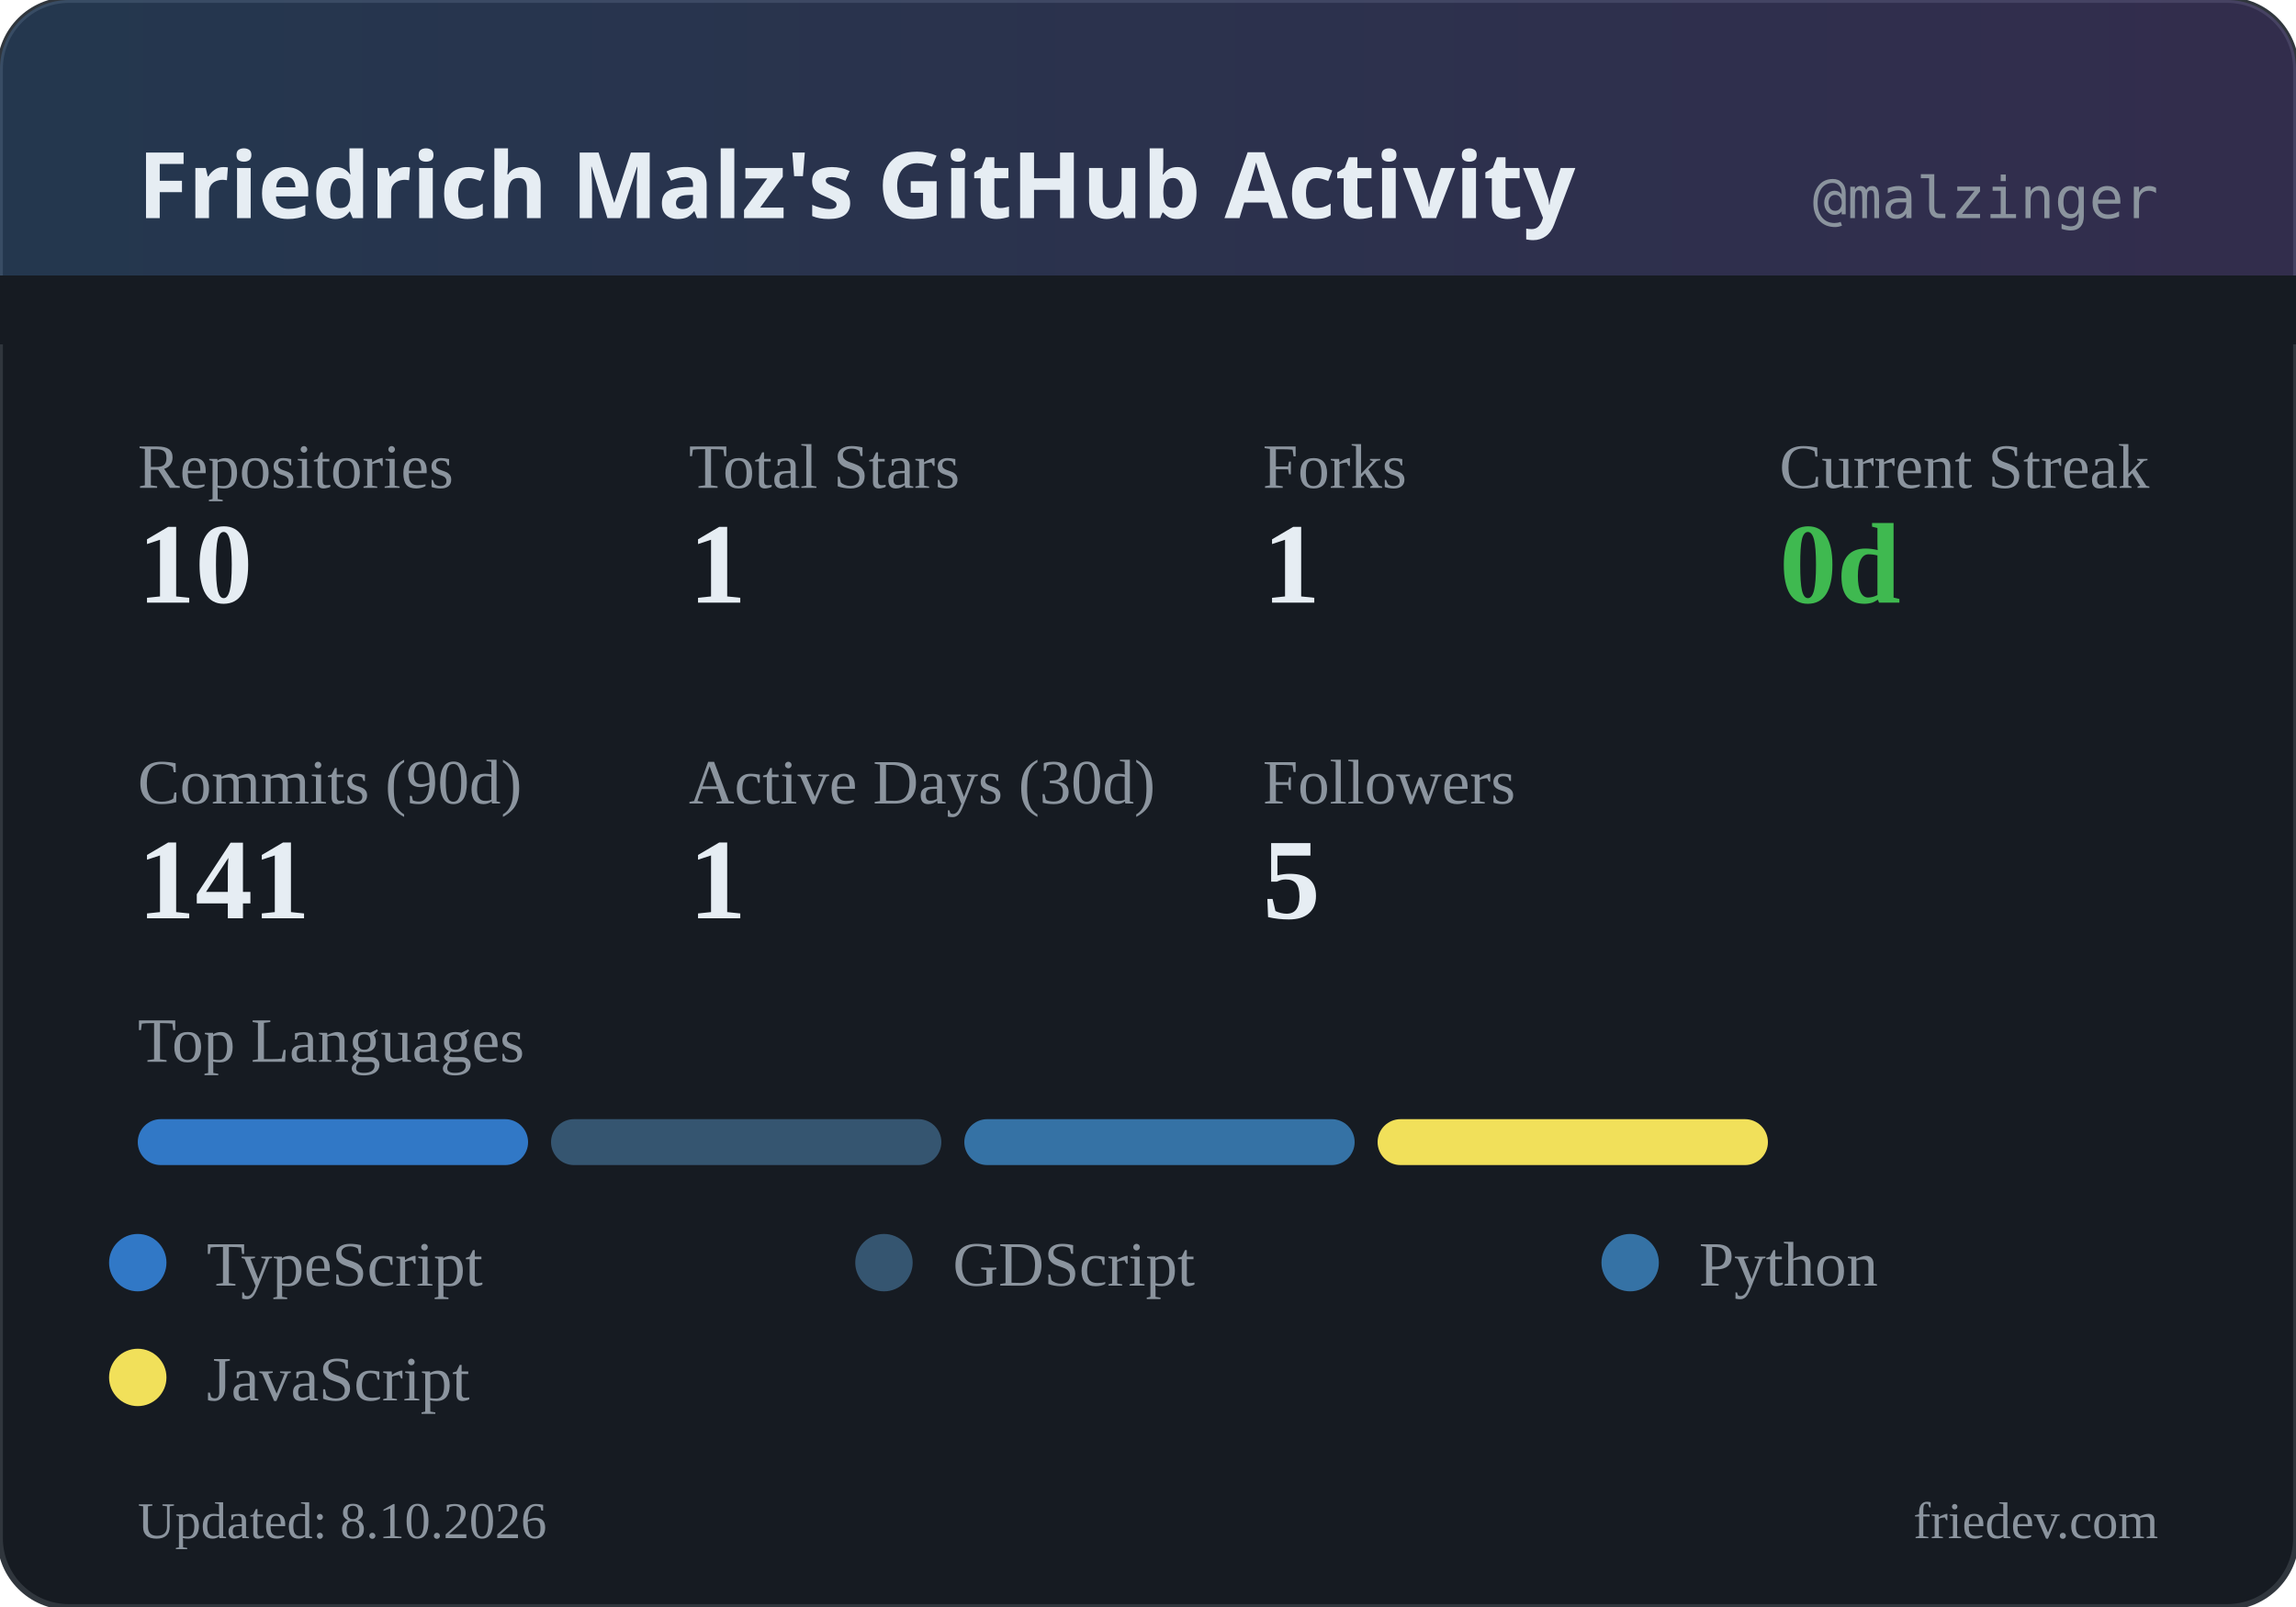
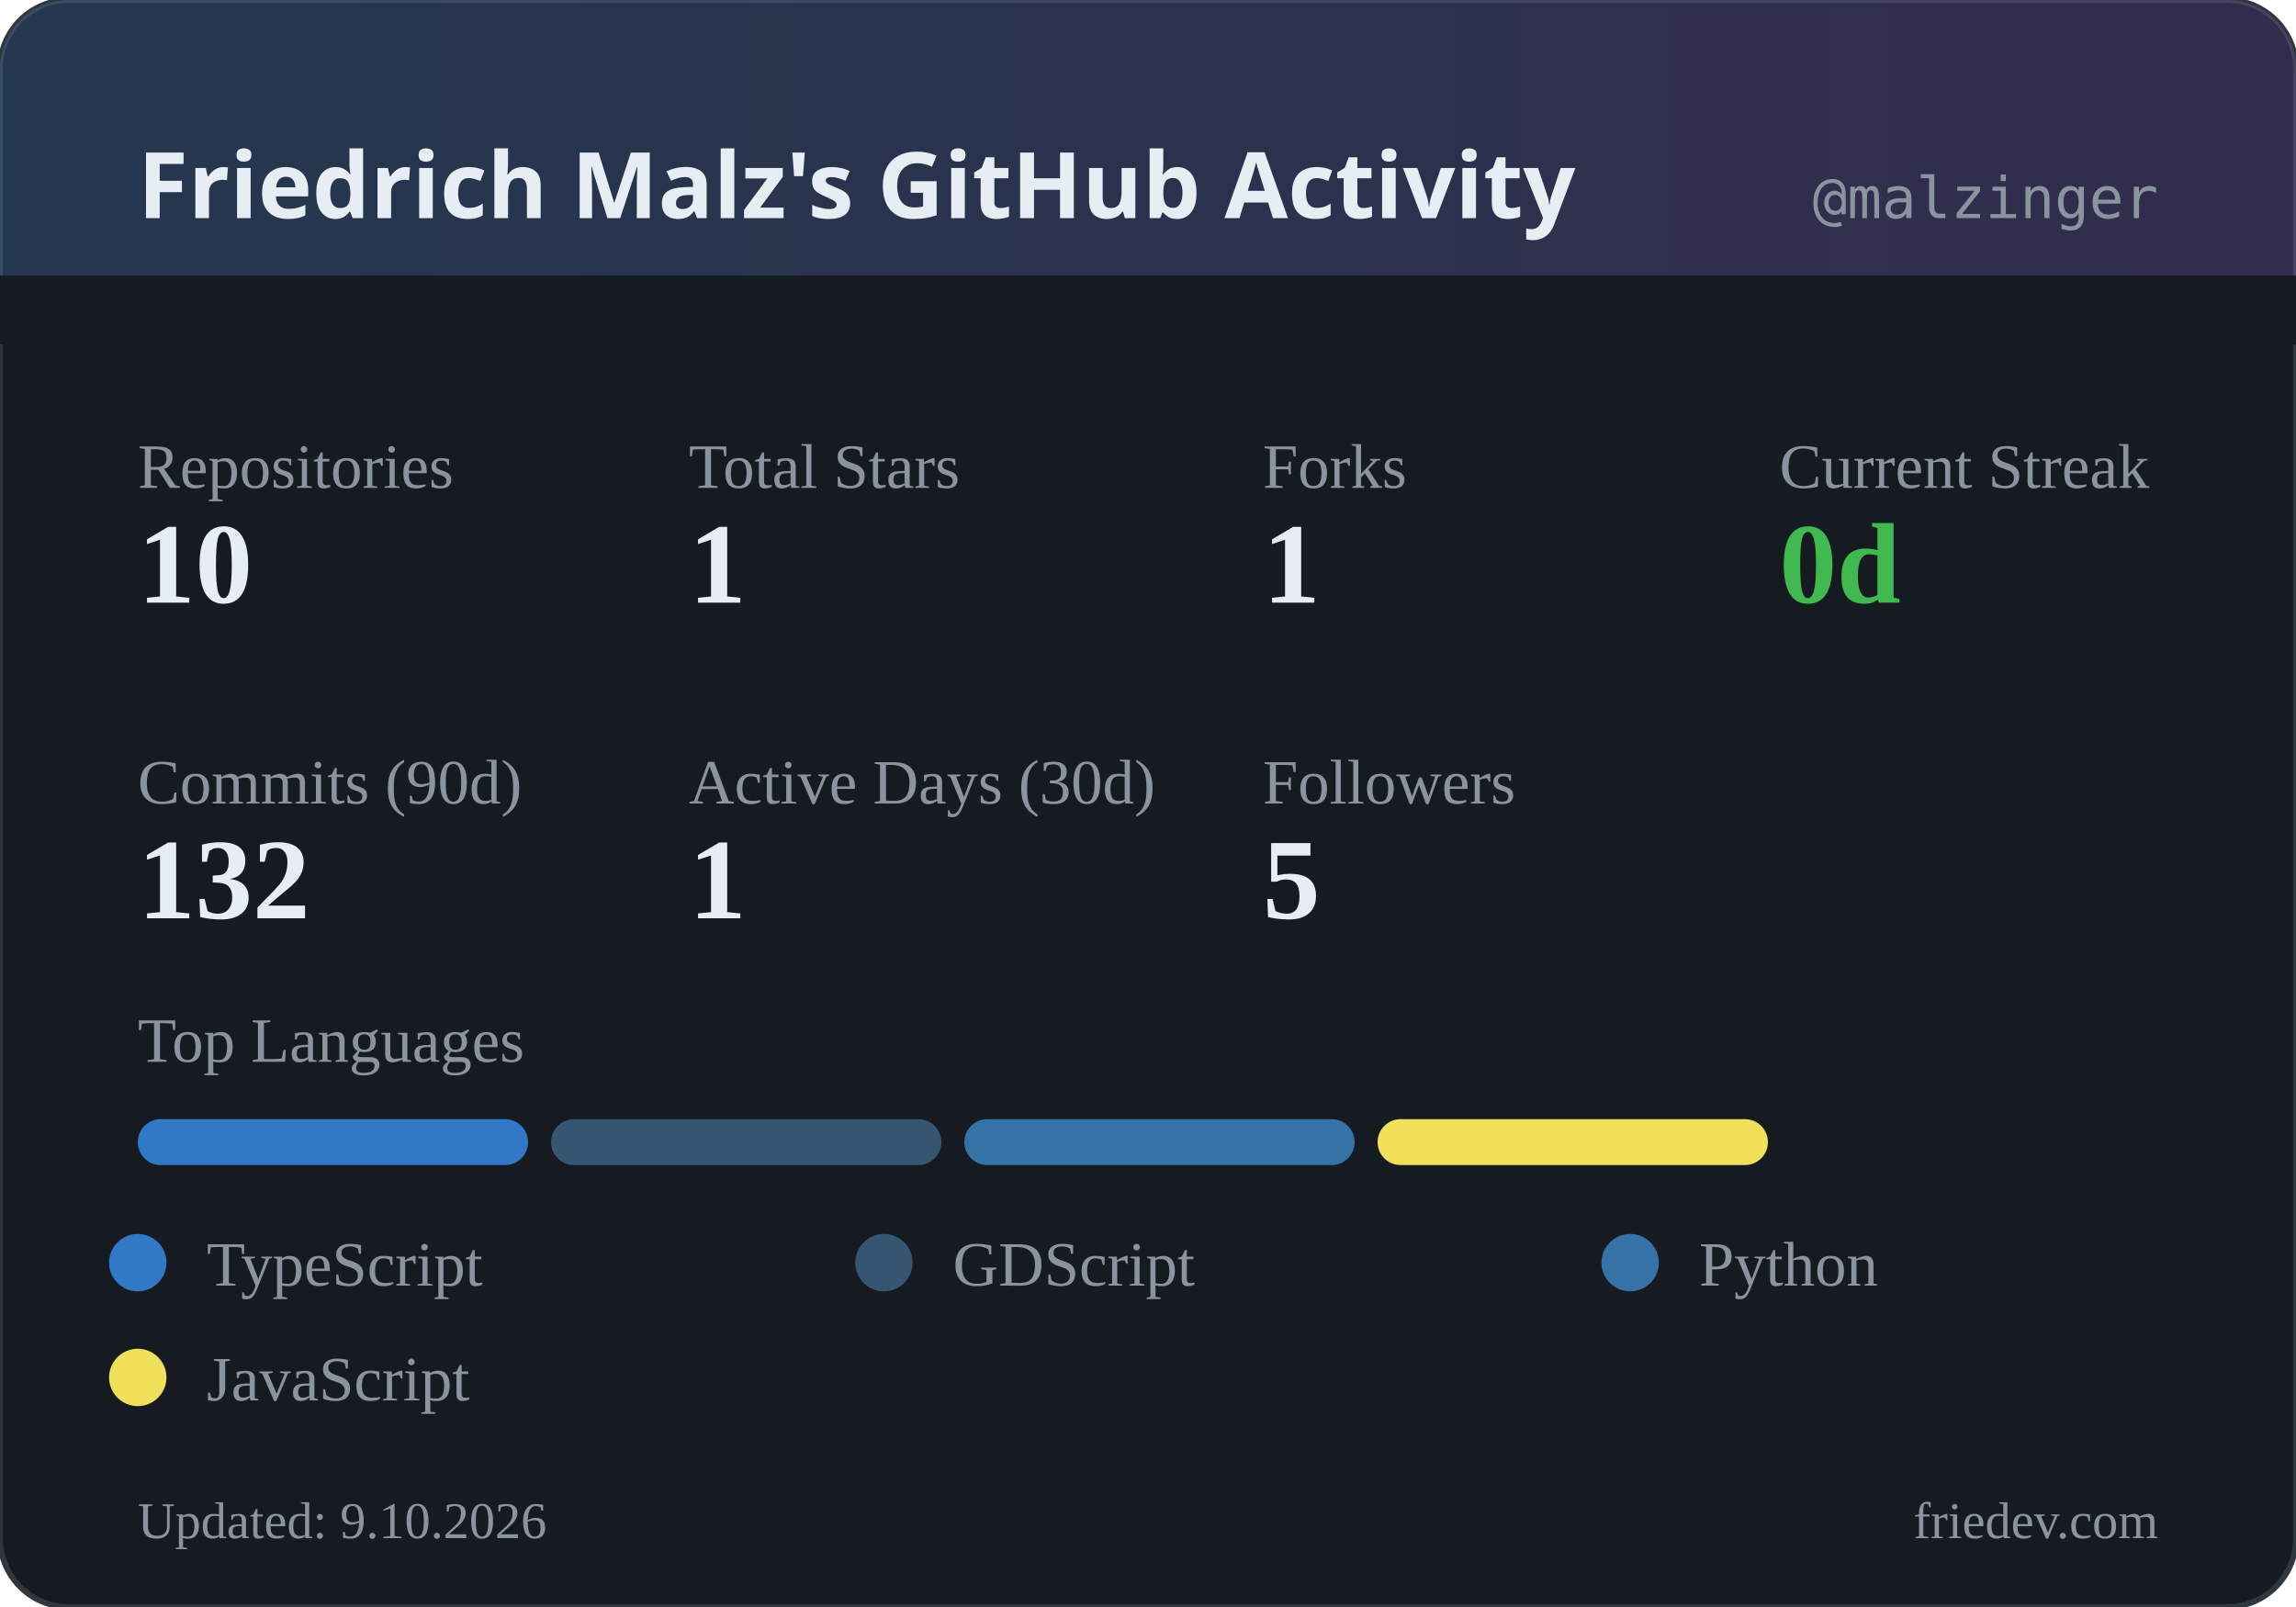
<svg xmlns="http://www.w3.org/2000/svg" width="400" height="280" viewBox="0 0 400 280">
  <defs>
    <linearGradient id="headerGrad" x1="0%" y1="0%" x2="100%" y2="0%">
      <stop offset="0%" style="stop-color:#58a6ff;stop-opacity:0.2" />
      <stop offset="100%" style="stop-color:#a371f7;stop-opacity:0.2" />
    </linearGradient>
  </defs>
  <rect width="400" height="280" rx="12" fill="#161b22" />
  <rect width="400" height="280" rx="12" fill="none" stroke="#30363d" stroke-width="1" />
  <rect width="400" height="60" rx="12" fill="url(#headerGrad)" />
  <rect x="0" y="48" width="400" height="12" fill="#161b22" />
  <text x="24" y="38" fill="#e6edf3" font-family="system-ui, sans-serif" font-size="16" font-weight="600">Friedrich Malz's GitHub Activity</text>
  <text x="376" y="38" fill="#8b949e" font-family="monospace" font-size="10" text-anchor="end">@malzinger</text>
  <text x="24" y="85" fill="#8b949e" font-size="11">Repositories</text>
  <text x="24" y="105" fill="#e6edf3" font-size="20" font-weight="600">10</text>
  <text x="120" y="85" fill="#8b949e" font-size="11">Total Stars</text>
  <text x="120" y="105" fill="#e6edf3" font-size="20" font-weight="600">1</text>
  <text x="220" y="85" fill="#8b949e" font-size="11">Forks</text>
  <text x="220" y="105" fill="#e6edf3" font-size="20" font-weight="600">1</text>
  <text x="310" y="85" fill="#8b949e" font-size="11">Current Streak</text>
  <text x="310" y="105" fill="#3fb950" font-size="20" font-weight="600">0d</text>
  <text x="24" y="140" fill="#8b949e" font-size="11">Commits (90d)</text>
-   <text x="24" y="160" fill="#e6edf3" font-size="20" font-weight="600">141</text>
+   <text x="24" y="160" fill="#e6edf3" font-size="20" font-weight="600">132</text>
  <text x="120" y="140" fill="#8b949e" font-size="11">Active Days (30d)</text>
  <text x="120" y="160" fill="#e6edf3" font-size="20" font-weight="600">1</text>
  <text x="220" y="140" fill="#8b949e" font-size="11">Followers</text>
  <text x="220" y="160" fill="#e6edf3" font-size="20" font-weight="600">5</text>
  <text x="24" y="185" fill="#8b949e" font-size="11">Top Languages</text>
  <rect x="24" y="195" width="68" height="8" rx="4" fill="#3178c6" />
  <rect x="96" y="195" width="68" height="8" rx="4" fill="#355570" />
  <rect x="168" y="195" width="68" height="8" rx="4" fill="#3572A5" />
  <rect x="240" y="195" width="68" height="8" rx="4" fill="#f1e05a" />
  <circle cx="24" cy="220" r="5" fill="#3178c6" />
  <text x="36" y="224" fill="#8b949e" font-size="11">TypeScript</text>
  <circle cx="154" cy="220" r="5" fill="#355570" />
  <text x="166" y="224" fill="#8b949e" font-size="11">GDScript</text>
  <circle cx="284" cy="220" r="5" fill="#3572A5" />
  <text x="296" y="224" fill="#8b949e" font-size="11">Python</text>
  <circle cx="24" cy="240" r="5" fill="#f1e05a" />
  <text x="36" y="244" fill="#8b949e" font-size="11">JavaScript</text>
-   <text x="24" y="268" fill="#8b949e" font-size="9">Updated: 8.10.2026</text>
+   <text x="24" y="268" fill="#8b949e" font-size="9">Updated: 9.10.2026</text>
  <text x="376" y="268" fill="#8b949e" font-size="9" text-anchor="end">friedev.com</text>
</svg>
